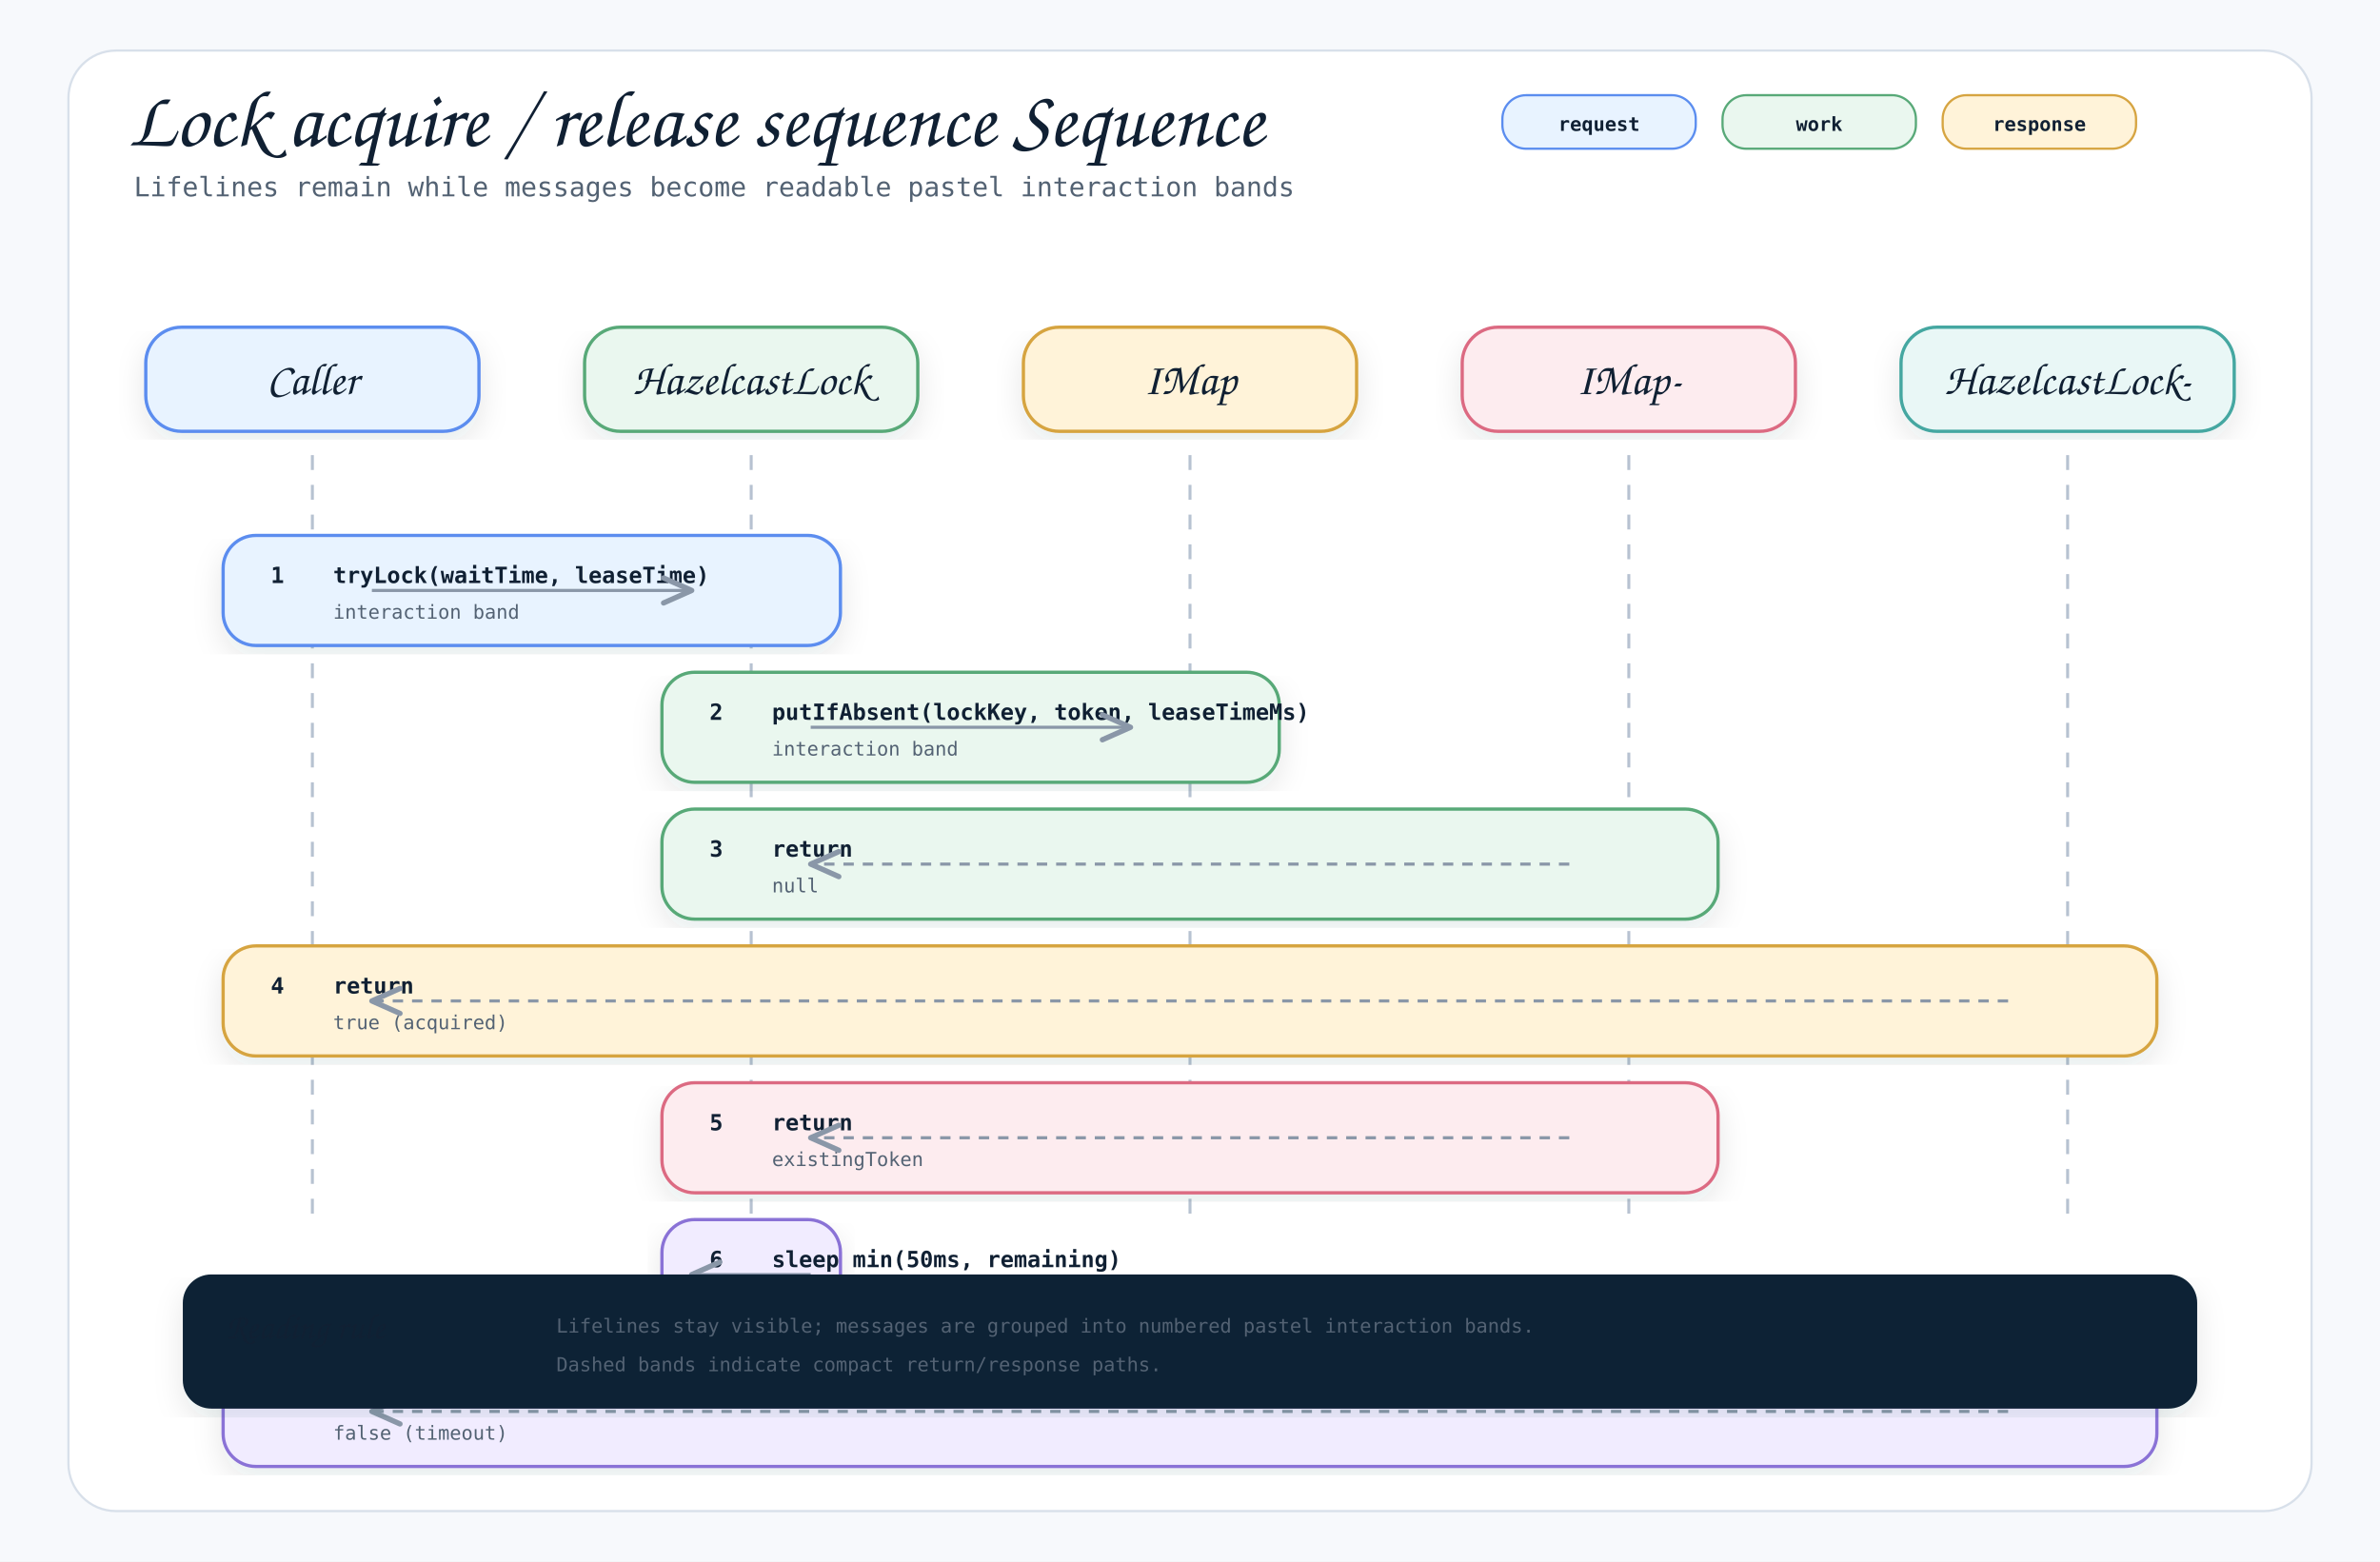
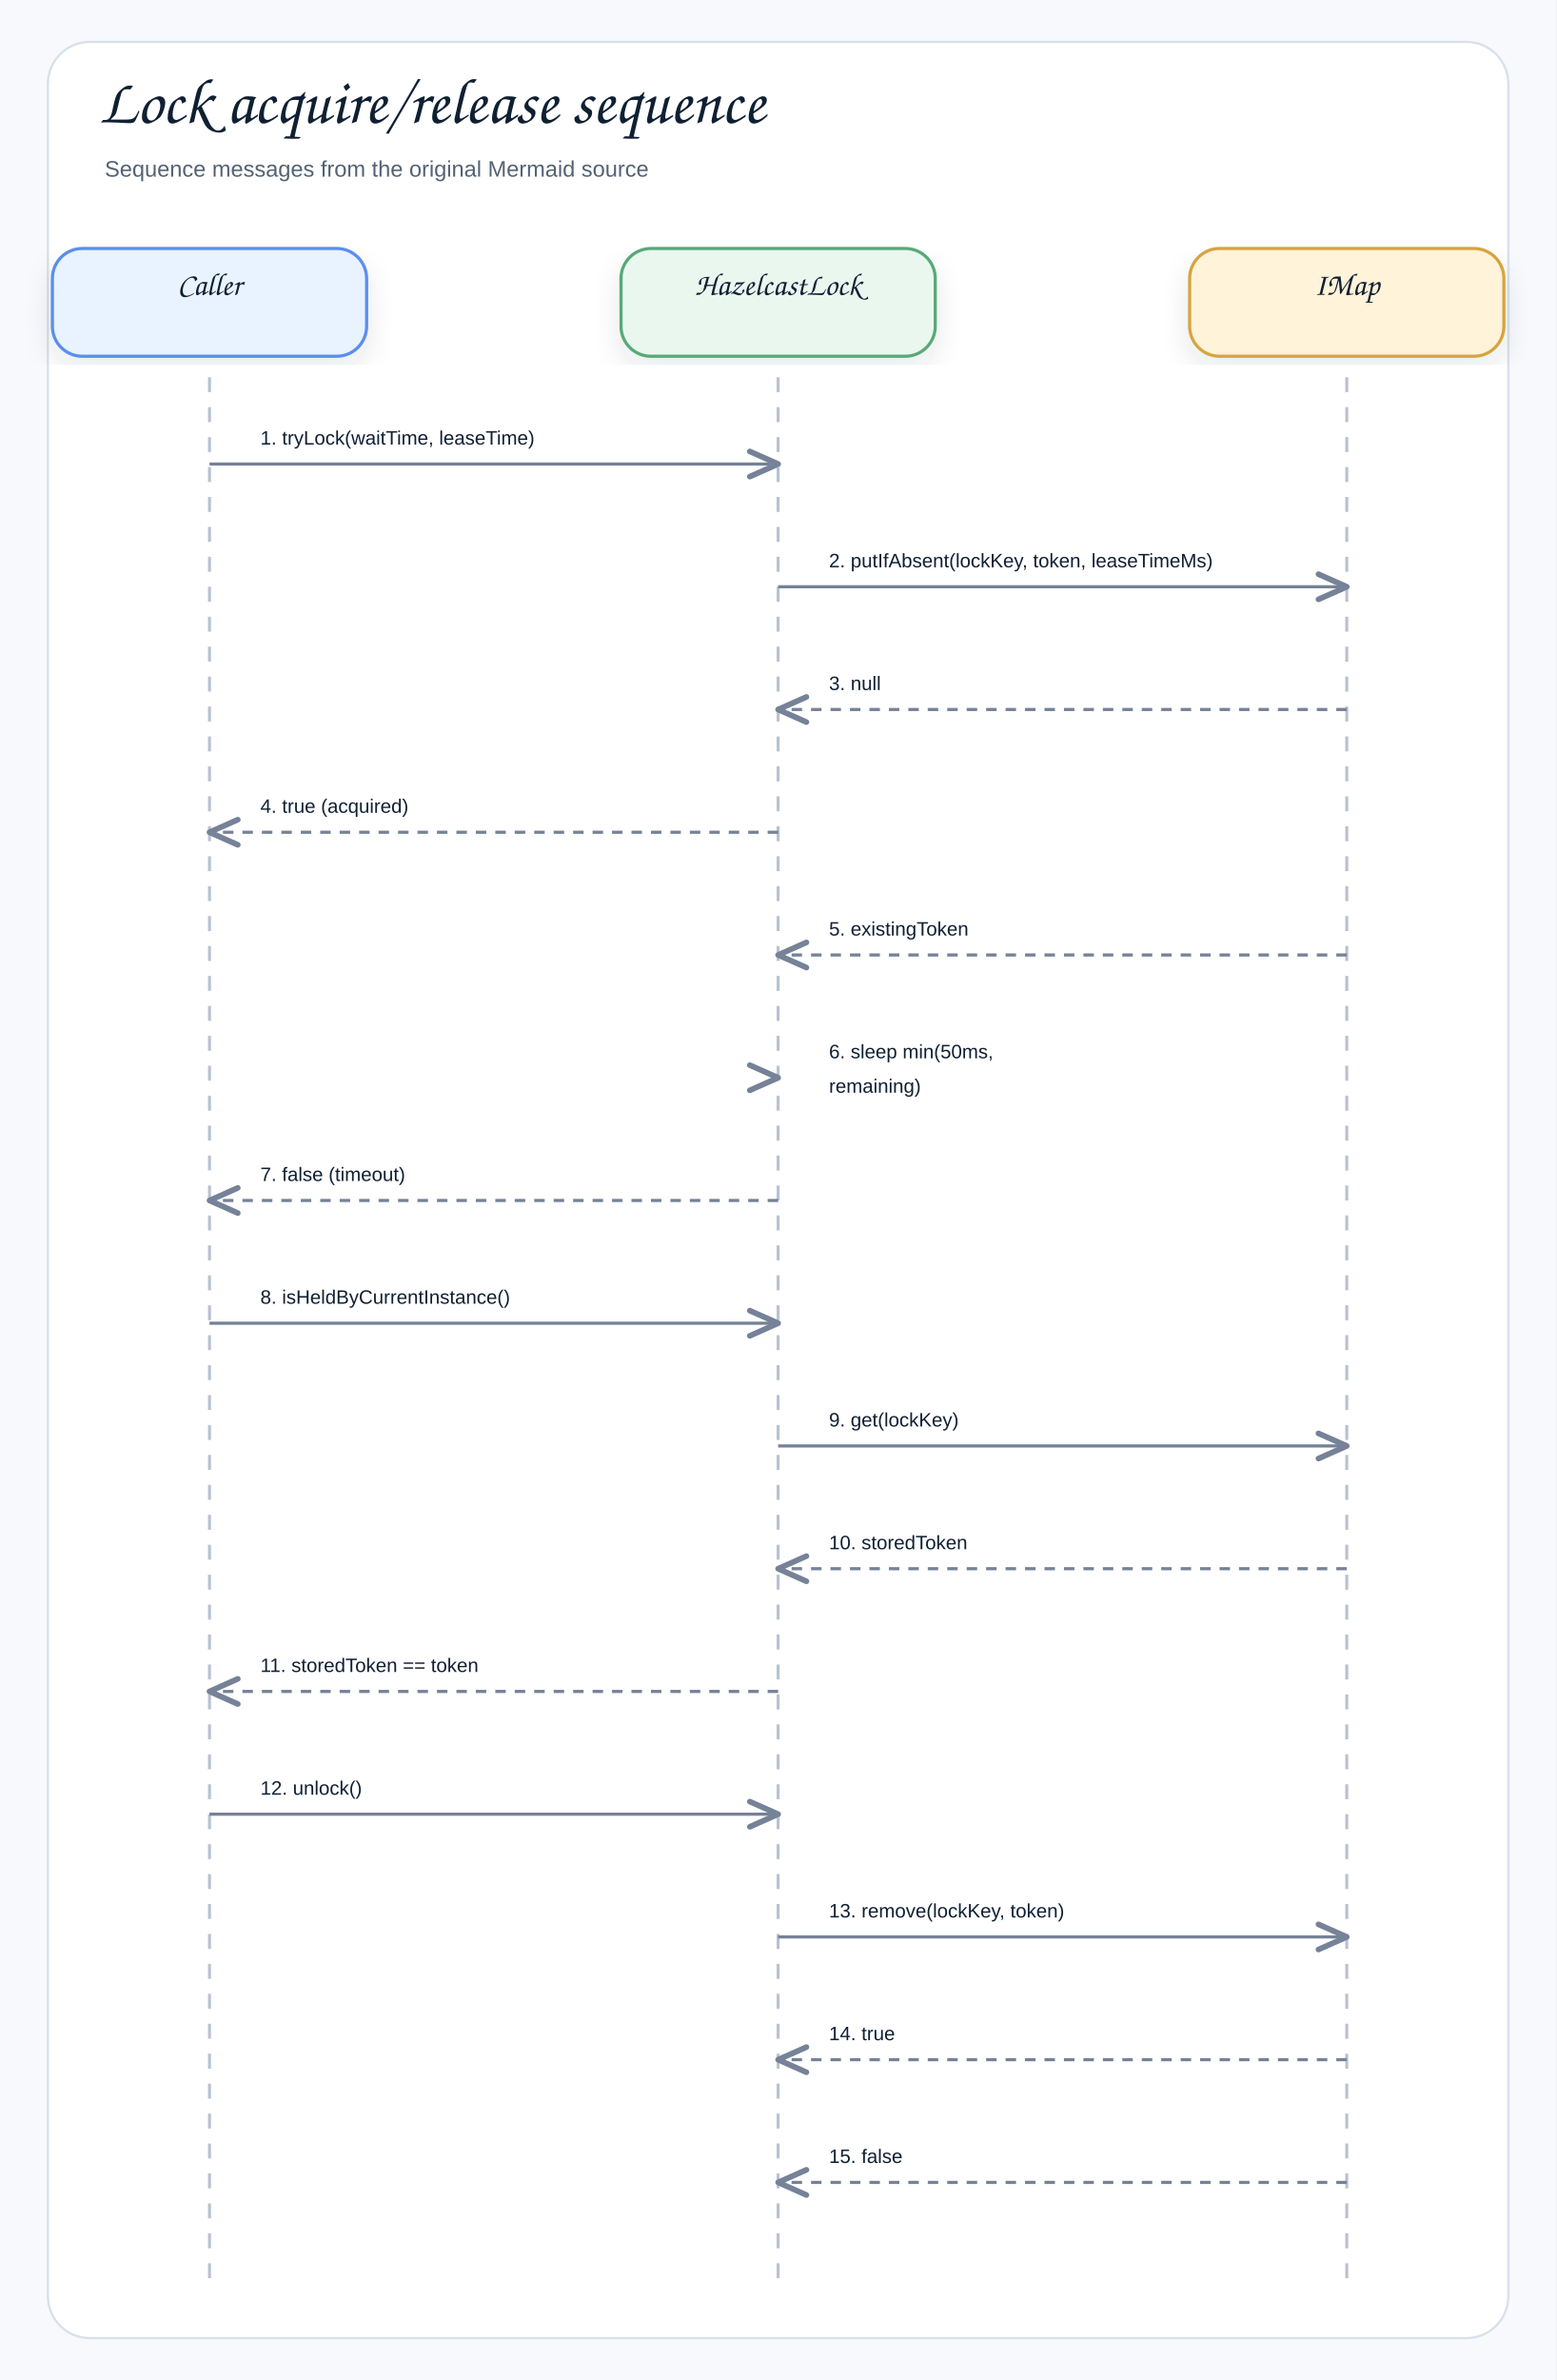
- <svg xmlns="http://www.w3.org/2000/svg" width="1600" height="1050" viewBox="0 0 1600 1050" role="img" aria-label="Lock acquire / release sequence Sequence">
+ <svg xmlns="http://www.w3.org/2000/svg" width="1040" height="1590" viewBox="0 0 1040 1590" role="img" aria-label="Lock acquire/release sequence">
  <defs>
    <filter id="shadow" x="-8%" y="-8%" width="116%" height="116%">
-       <feDropShadow dx="0" dy="8" stdDeviation="10" flood-color="#1f2937" flood-opacity="0.10" />
+       <feDropShadow dx="0" dy="8" stdDeviation="9" flood-color="#1f2937" flood-opacity="0.10" />
    </filter>
    <marker id="openArrow" markerWidth="12" markerHeight="10" refX="10" refY="5" orient="auto" markerUnits="strokeWidth">
-       <path d="M 1 1 L 10 5 L 1 9" fill="none" stroke="#8a97a8" stroke-width="1.7" stroke-linecap="round" stroke-linejoin="round" />
+       <path d="M 1 1 L 10 5 L 1 9" fill="none" stroke="#758297" stroke-width="1.8" stroke-linecap="round" stroke-linejoin="round" />
    </marker>
    <marker id="inherit" markerWidth="14" markerHeight="12" refX="12" refY="6" orient="auto" markerUnits="strokeWidth">
-       <path d="M 0 1 L 12 6 L 0 11 Z" fill="#ffffff" stroke="#8a97a8" stroke-width="1.7" />
+       <path d="M 0 1 L 12 6 L 0 11 Z" fill="#ffffff" stroke="#758297" stroke-width="1.8" />
    </marker>
    <style>
-     .canvas { fill: #f7f9fc; }
-     .frame { fill: #ffffff; stroke: #d8e0ea; stroke-width: 1.5; }
-     .title { font-family: "Architects Daughter", "Comic Mono", cursive; font-size: 54px; font-weight: 400; fill: #102033; }
-     .subtitle { font-family: "Comic Mono", "SFMono-Regular", Menlo, Consolas, monospace; font-size: 18px; fill: #536273; }
-     .label { font-family: "Architects Daughter", "Comic Mono", cursive; font-size: 30px; font-weight: 400; fill: #102033; }
-     .smallLabel { font-family: "Architects Daughter", "Comic Mono", cursive; font-size: 24px; font-weight: 400; fill: #102033; }
-     .mono { font-family: "Comic Mono", "SFMono-Regular", Menlo, Consolas, monospace; font-size: 15px; fill: #102033; }
-     .small { font-family: "Comic Mono", "SFMono-Regular", Menlo, Consolas, monospace; font-size: 13px; fill: #536273; }
-     .strong { font-family: "Comic Mono", "SFMono-Regular", Menlo, Consolas, monospace; font-size: 15px; font-weight: 700; fill: #102033; }
-     .card { stroke-width: 2.2; filter: url(#shadow); }
-     .line { stroke: #8a97a8; stroke-width: 2.1; fill: none; marker-end: url(#openArrow); }
-     .softLine { stroke: #8a97a8; stroke-width: 2.1; fill: none; }
-     .dashed { stroke: #8a97a8; stroke-width: 2.1; stroke-dasharray: 7 6; fill: none; marker-end: url(#openArrow); }
-     .inheritLine { stroke: #8a97a8; stroke-width: 2.2; fill: none; marker-end: url(#inherit); }
-     .implLine { stroke: #8a97a8; stroke-width: 2.2; stroke-dasharray: 8 7; fill: none; marker-end: url(#inherit); }
-     .compartment { stroke-width: 1.6; fill: none; }
-     .chip { stroke-width: 1.5; rx: 16; }
-     .chipText { font-family: "Comic Mono", "SFMono-Regular", Menlo, Consolas, monospace; font-size: 13px; font-weight: 700; fill: #102033; }
+     .canvas{fill:#f7f9fc}.frame{fill:#fff;stroke:#d8e0ea;stroke-width:1.5}
+     .title{font-family:"Architects Daughter","Comic Sans MS","Comic Sans",cursive;font-size:43px;font-weight:400;fill:#102033}
+     .subtitle{font-family:"Comic Sans MS","Comic Sans","Comic Neue",Arial,sans-serif;font-size:15px;font-weight:400;fill:#536273}
+     .label{font-family:"Architects Daughter","Comic Sans MS","Comic Sans",cursive;font-size:25px;font-weight:400;fill:#102033}
+     .smallLabel{font-family:"Architects Daughter","Comic Sans MS","Comic Sans",cursive;font-size:21px;font-weight:400;fill:#102033}
+     .mono{font-family:"Comic Sans MS","Comic Sans","Comic Neue",Arial,sans-serif;font-size:12px;font-weight:400;fill:#102033}
+     .small{font-family:"Comic Sans MS","Comic Sans","Comic Neue",Arial,sans-serif;font-size:12px;font-weight:400;fill:#536273}
+     .strong{font-family:"Comic Sans MS","Comic Sans","Comic Neue",Arial,sans-serif;font-size:13px;font-weight:400;fill:#102033}
+     .card{stroke-width:2.1;filter:url(#shadow)}.compartment{stroke-width:1.5;fill:none}
+     .line{stroke:#758297;stroke-width:2.1;fill:none;marker-end:url(#openArrow)}
+     .plainLine{stroke:#758297;stroke-width:2.1;fill:none}
+     .dashed{stroke:#758297;stroke-width:2.1;stroke-dasharray:7 6;fill:none;marker-end:url(#openArrow)}
+     .inheritLine{stroke:#758297;stroke-width:2.2;fill:none;marker-end:url(#inherit)}
+     .implLine{stroke:#758297;stroke-width:2.2;stroke-dasharray:8 7;fill:none;marker-end:url(#inherit)}
  </style>
  </defs>
-   <rect class="canvas" width="1600" height="1050" />
-   <rect class="frame" x="46" y="34" width="1508" height="982" rx="32" />
-   <text class="title" x="86" y="98">Lock acquire / release sequence Sequence</text>
-   <text class="subtitle" x="90" y="132">Lifelines remain while messages become readable pastel interaction bands</text>
-   <rect class="chip" x="1010" y="64" width="130" height="36" fill="#e8f3ff" stroke="#5b8def" />
-   <text class="chipText" x="1075" y="88" text-anchor="middle">request</text>
-   <rect class="chip" x="1158" y="64" width="130" height="36" fill="#eaf7ef" stroke="#58a978" />
-   <text class="chipText" x="1223" y="88" text-anchor="middle">work</text>
-   <rect class="chip" x="1306" y="64" width="130" height="36" fill="#fff3d9" stroke="#d6a441" />
-   <text class="chipText" x="1371" y="88" text-anchor="middle">response</text>
-   <g>
-     <rect class="card" x="98" y="220" width="224" height="70" rx="24" fill="#e8f3ff" stroke="#5b8def" />
-     <text class="label" x="210" y="265" text-anchor="middle">Caller</text>
-     <line x1="210" y1="306" x2="210" y2="820" stroke="#b7c2d1" stroke-width="2" stroke-dasharray="10 10" />
-   </g>
-   <g>
-     <rect class="card" x="393" y="220" width="224" height="70" rx="24" fill="#eaf7ef" stroke="#58a978" />
-     <text class="label" x="505" y="265" text-anchor="middle">HazelcastLock</text>
-     <line x1="505" y1="306" x2="505" y2="820" stroke="#b7c2d1" stroke-width="2" stroke-dasharray="10 10" />
-   </g>
-   <g>
-     <rect class="card" x="688" y="220" width="224" height="70" rx="24" fill="#fff3d9" stroke="#d6a441" />
-     <text class="label" x="800" y="265" text-anchor="middle">IMap</text>
-     <line x1="800" y1="306" x2="800" y2="820" stroke="#b7c2d1" stroke-width="2" stroke-dasharray="10 10" />
-   </g>
-   <g>
-     <rect class="card" x="983" y="220" width="224" height="70" rx="24" fill="#fdecef" stroke="#dc6b82" />
-     <text class="label" x="1095" y="265" text-anchor="middle">IMap-</text>
-     <line x1="1095" y1="306" x2="1095" y2="820" stroke="#b7c2d1" stroke-width="2" stroke-dasharray="10 10" />
-   </g>
-   <g>
-     <rect class="card" x="1278" y="220" width="224" height="70" rx="24" fill="#e9f7f6" stroke="#45a7a1" />
-     <text class="label" x="1390" y="265" text-anchor="middle">HazelcastLock-</text>
-     <line x1="1390" y1="306" x2="1390" y2="820" stroke="#b7c2d1" stroke-width="2" stroke-dasharray="10 10" />
-   </g>
-   <g>
-     <rect class="card" x="150" y="360" width="415" height="74" rx="22" fill="#e8f3ff" stroke="#5b8def" />
-     <text class="strong" x="182" y="392">1</text>
-     <text class="strong" x="224" y="392">tryLock(waitTime, leaseTime)</text>
-     <text class="small" x="224" y="416">interaction band</text>
-     <path class="line" d="M250 397 L465 397" />
-   </g>
-   <g>
-     <rect class="card" x="445" y="452" width="415" height="74" rx="22" fill="#eaf7ef" stroke="#58a978" />
-     <text class="strong" x="477" y="484">2</text>
-     <text class="strong" x="519" y="484">putIfAbsent(lockKey, token, leaseTimeMs)</text>
-     <text class="small" x="519" y="508">interaction band</text>
-     <path class="line" d="M545 489 L760 489" />
-   </g>
-   <g>
-     <rect class="card" x="445" y="544" width="710" height="74" rx="22" fill="#eaf7ef" stroke="#58a978" />
-     <text class="strong" x="477" y="576">3</text>
-     <text class="strong" x="519" y="576">return</text>
-     <text class="small" x="519" y="600">null</text>
-     <path class="dashed" d="M1055 581 L545 581" />
-   </g>
-   <g>
-     <rect class="card" x="150" y="636" width="1300" height="74" rx="22" fill="#fff3d9" stroke="#d6a441" />
-     <text class="strong" x="182" y="668">4</text>
-     <text class="strong" x="224" y="668">return</text>
-     <text class="small" x="224" y="692">true (acquired)</text>
-     <path class="dashed" d="M1350 673 L250 673" />
-   </g>
-   <g>
-     <rect class="card" x="445" y="728" width="710" height="74" rx="22" fill="#fdecef" stroke="#dc6b82" />
-     <text class="strong" x="477" y="760">5</text>
-     <text class="strong" x="519" y="760">return</text>
-     <text class="small" x="519" y="784">existingToken</text>
-     <path class="dashed" d="M1055 765 L545 765" />
-   </g>
-   <g>
-     <rect class="card" x="445" y="820" width="120" height="74" rx="22" fill="#f1ecff" stroke="#8a72d6" />
-     <text class="strong" x="477" y="852">6</text>
-     <text class="strong" x="519" y="852">sleep min(50ms, remaining)</text>
-     <text class="small" x="519" y="876">interaction band</text>
-     <path class="line" d="M545 857 L465 857" />
-   </g>
-   <g>
-     <rect class="card" x="150" y="912" width="1300" height="74" rx="22" fill="#f1ecff" stroke="#8a72d6" />
-     <text class="strong" x="182" y="944">7</text>
-     <text class="strong" x="224" y="944">return</text>
-     <text class="small" x="224" y="968">false (timeout)</text>
-     <path class="dashed" d="M1350 949 L250 949" />
-   </g>
-   <g transform="translate(124,858)">
-     <rect class="card" x="0" y="0" width="1352" height="88" rx="18" fill="#0d2435" stroke="#0d2435" />
-     <text class="smallLabel" x="28" y="42" fill="#ffffff">Reading rule</text>
-     <text class="small" x="250" y="38" fill="#dbeafe">Lifelines stay visible; messages are grouped into numbered pastel interaction bands.</text>
-     <text class="small" x="250" y="64" fill="#dbeafe">Dashed bands indicate compact return/response paths.</text>
-   </g>
+   <rect class="canvas" width="1040" height="1590" />
+   <rect class="frame" x="32" y="28" width="976" height="1534" rx="28" />
+   <text class="title" x="66" y="82">Lock acquire/release sequence</text>
+   <text class="subtitle" x="70" y="118">Sequence messages from the original Mermaid source</text>
+   <rect class="card" x="35" y="166" width="210" height="72" rx="20" fill="#E8F3FF" stroke="#5B8DEF" />
+   <text class="smallLabel" x="140" y="197" text-anchor="middle">Caller</text>
+   <line x1="140" y1="252" x2="140" y2="1530" stroke="#b7c2d1" stroke-width="2" stroke-dasharray="10 10" />
+   <rect class="card" x="415" y="166" width="210" height="72" rx="20" fill="#EAF7EF" stroke="#58A978" />
+   <text class="smallLabel" x="520" y="197" text-anchor="middle">HazelcastLock</text>
+   <line x1="520" y1="252" x2="520" y2="1530" stroke="#b7c2d1" stroke-width="2" stroke-dasharray="10 10" />
+   <rect class="card" x="795" y="166" width="210" height="72" rx="20" fill="#FFF3D9" stroke="#D6A441" />
+   <text class="smallLabel" x="900" y="197" text-anchor="middle">IMap</text>
+   <line x1="900" y1="252" x2="900" y2="1530" stroke="#b7c2d1" stroke-width="2" stroke-dasharray="10 10" />
+   <rect x="158" y="270" width="344" height="39" rx="12" fill="#ffffff" opacity="0.97" />
+   <text class="strong" x="174" y="297" text-anchor="start">1. tryLock(waitTime, leaseTime)</text>
+   <path class="line" d="M140 310 L520 310" />
+   <rect x="538" y="352" width="344" height="39" rx="12" fill="#ffffff" opacity="0.97" />
+   <text class="strong" x="554" y="379" text-anchor="start">2. putIfAbsent(lockKey, token, leaseTimeMs)</text>
+   <path class="line" d="M520 392 L900 392" />
+   <rect x="538" y="434" width="344" height="39" rx="12" fill="#ffffff" opacity="0.97" />
+   <text class="strong" x="554" y="461" text-anchor="start">3. null</text>
+   <path class="dashed" d="M900 474 L520 474" />
+   <rect x="158" y="516" width="344" height="39" rx="12" fill="#ffffff" opacity="0.97" />
+   <text class="strong" x="174" y="543" text-anchor="start">4. true (acquired)</text>
+   <path class="dashed" d="M520 556 L140 556" />
+   <rect x="538" y="598" width="344" height="39" rx="12" fill="#ffffff" opacity="0.97" />
+   <text class="strong" x="554" y="625" text-anchor="start">5. existingToken</text>
+   <path class="dashed" d="M900 638 L520 638" />
+   <rect x="538" y="680" width="190" height="62" rx="12" fill="#ffffff" opacity="0.97" />
+   <text class="strong" x="554" y="707" text-anchor="start">6. sleep min(50ms,</text>
+   <text class="strong" x="554" y="730" text-anchor="start">remaining)</text>
+   <path class="line" d="M520 720 L520 720" />
+   <rect x="158" y="762" width="344" height="39" rx="12" fill="#ffffff" opacity="0.97" />
+   <text class="strong" x="174" y="789" text-anchor="start">7. false (timeout)</text>
+   <path class="dashed" d="M520 802 L140 802" />
+   <rect x="158" y="844" width="344" height="39" rx="12" fill="#ffffff" opacity="0.97" />
+   <text class="strong" x="174" y="871" text-anchor="start">8. isHeldByCurrentInstance()</text>
+   <path class="line" d="M140 884 L520 884" />
+   <rect x="538" y="926" width="344" height="39" rx="12" fill="#ffffff" opacity="0.97" />
+   <text class="strong" x="554" y="953" text-anchor="start">9. get(lockKey)</text>
+   <path class="line" d="M520 966 L900 966" />
+   <rect x="538" y="1008" width="344" height="39" rx="12" fill="#ffffff" opacity="0.97" />
+   <text class="strong" x="554" y="1035" text-anchor="start">10. storedToken</text>
+   <path class="dashed" d="M900 1048 L520 1048" />
+   <rect x="158" y="1090" width="344" height="39" rx="12" fill="#ffffff" opacity="0.97" />
+   <text class="strong" x="174" y="1117" text-anchor="start">11. storedToken == token</text>
+   <path class="dashed" d="M520 1130 L140 1130" />
+   <rect x="158" y="1172" width="344" height="39" rx="12" fill="#ffffff" opacity="0.97" />
+   <text class="strong" x="174" y="1199" text-anchor="start">12. unlock()</text>
+   <path class="line" d="M140 1212 L520 1212" />
+   <rect x="538" y="1254" width="344" height="39" rx="12" fill="#ffffff" opacity="0.97" />
+   <text class="strong" x="554" y="1281" text-anchor="start">13. remove(lockKey, token)</text>
+   <path class="line" d="M520 1294 L900 1294" />
+   <rect x="538" y="1336" width="344" height="39" rx="12" fill="#ffffff" opacity="0.97" />
+   <text class="strong" x="554" y="1363" text-anchor="start">14. true</text>
+   <path class="dashed" d="M900 1376 L520 1376" />
+   <rect x="538" y="1418" width="344" height="39" rx="12" fill="#ffffff" opacity="0.97" />
+   <text class="strong" x="554" y="1445" text-anchor="start">15. false</text>
+   <path class="dashed" d="M900 1458 L520 1458" />
</svg>
